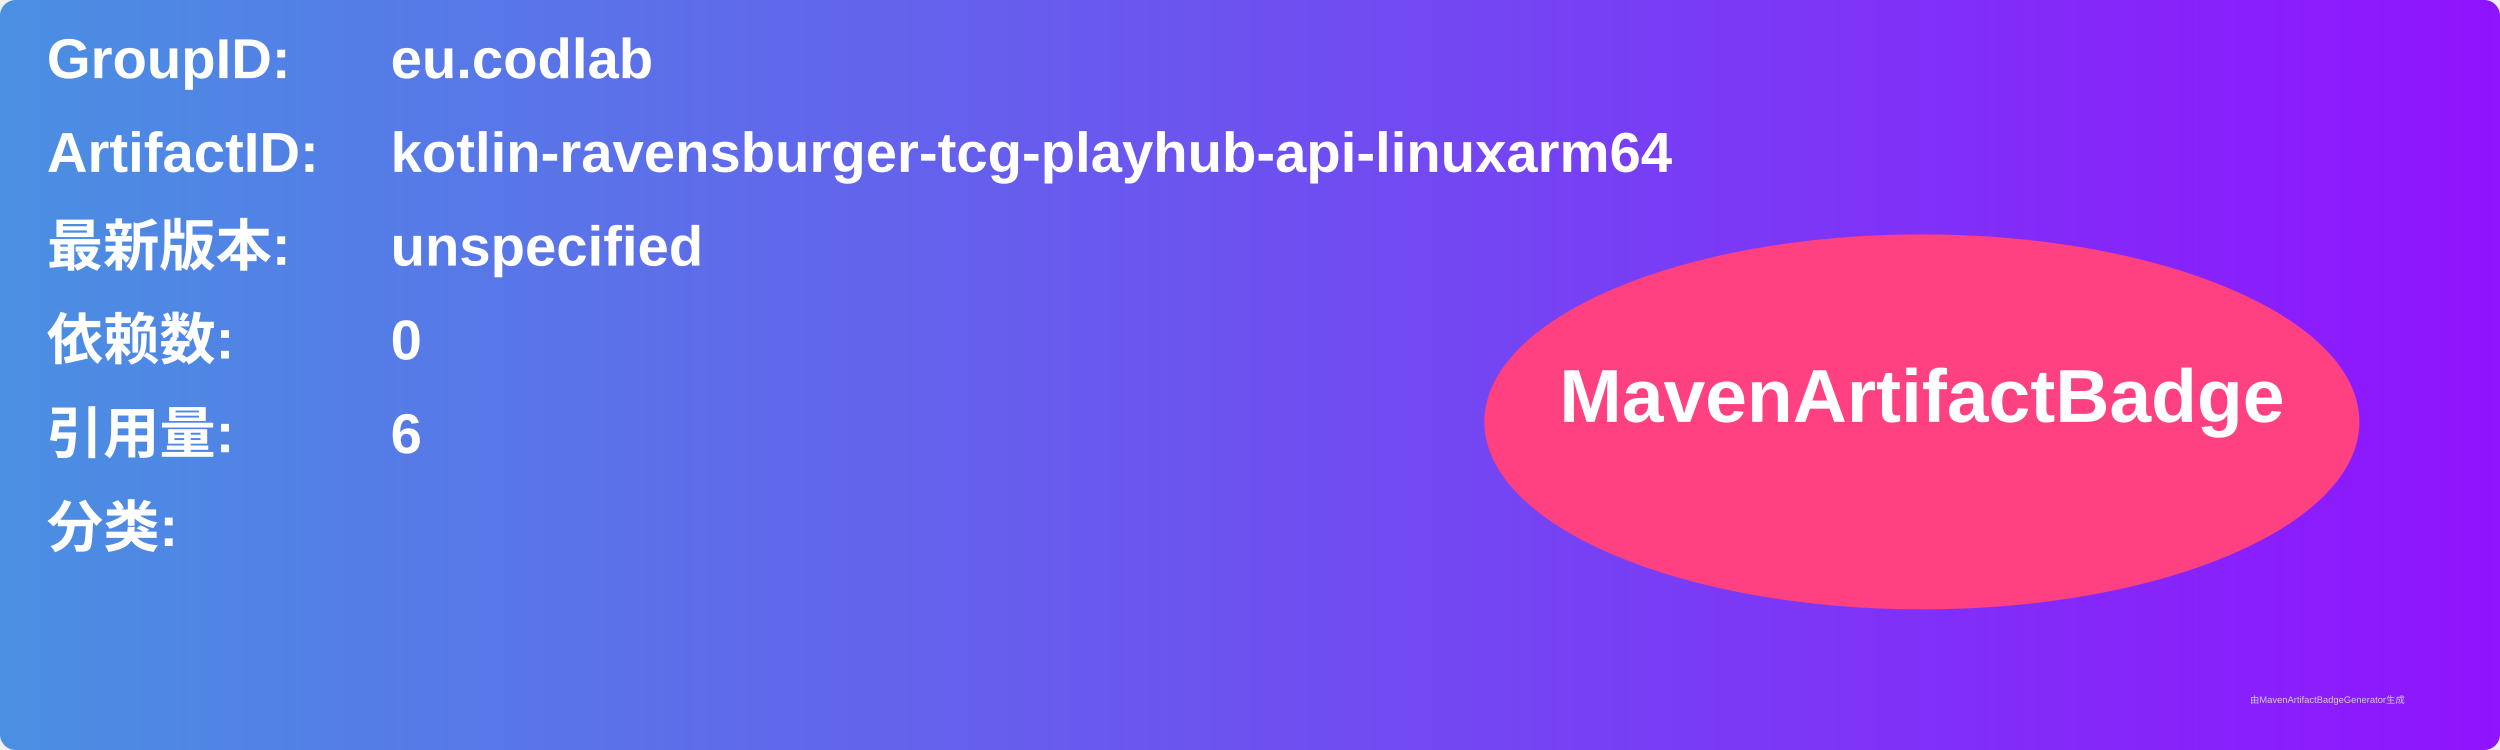
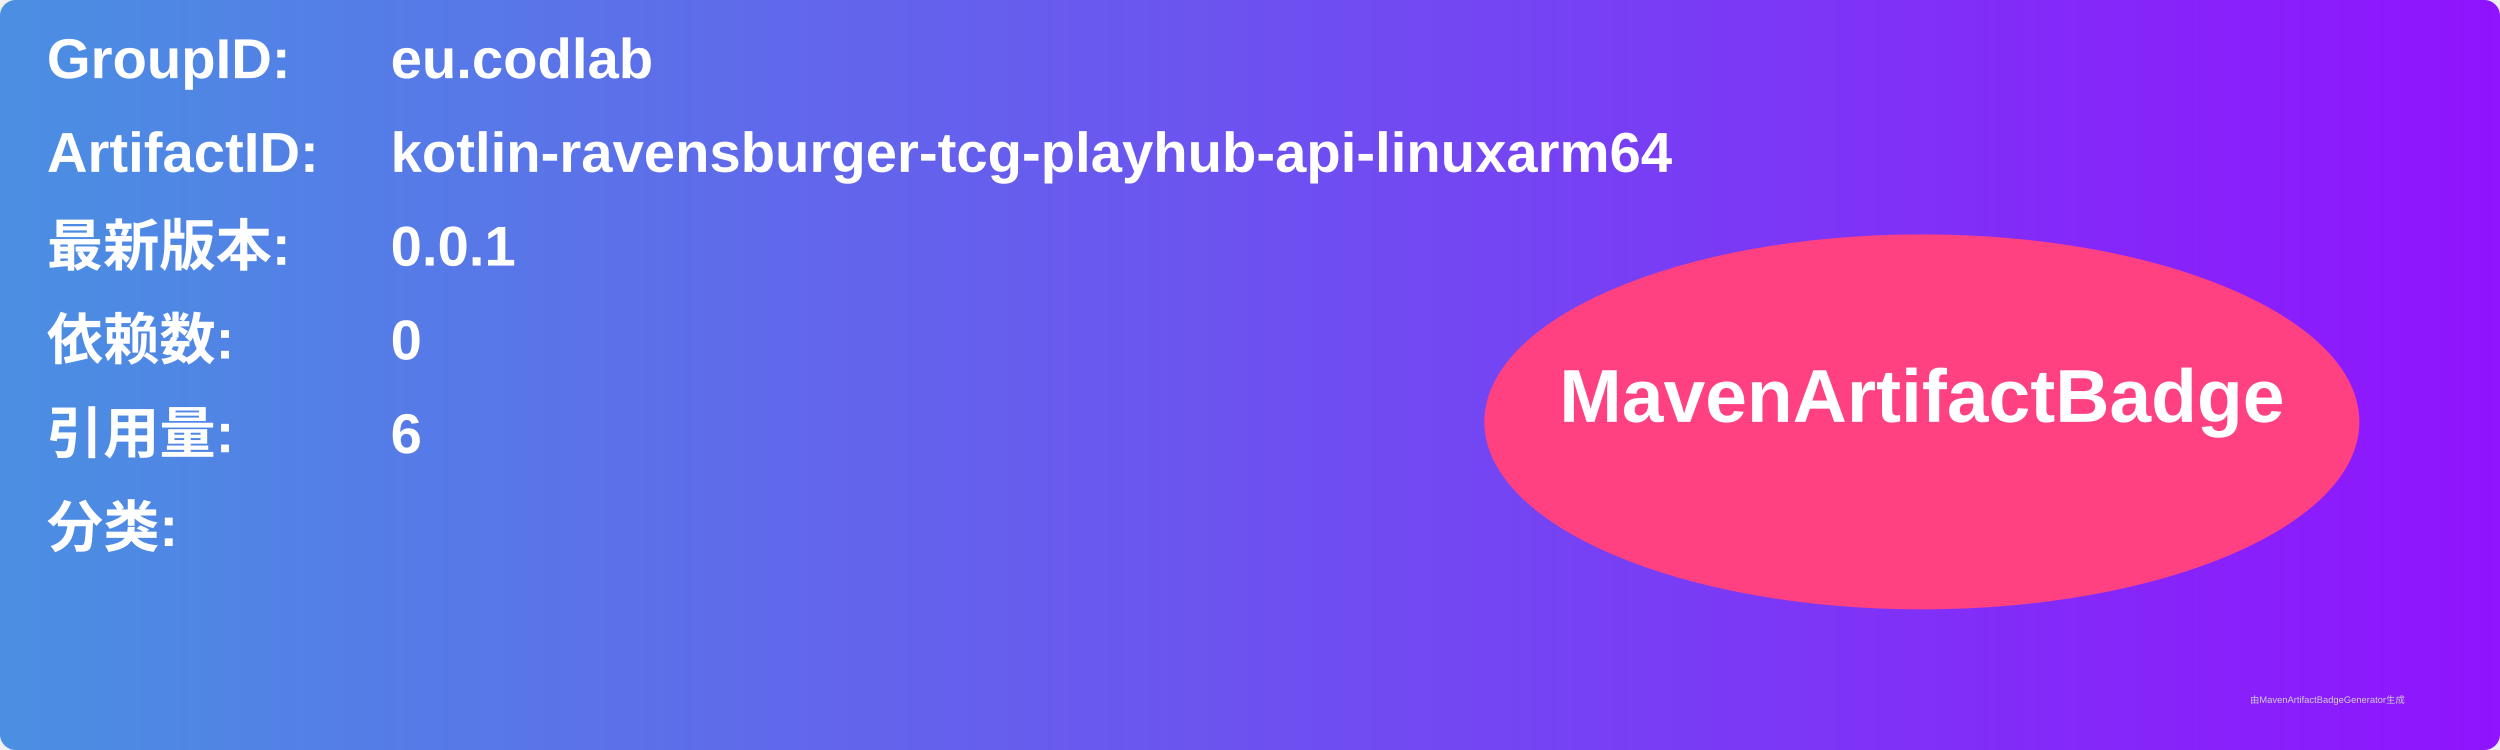
<svg xmlns="http://www.w3.org/2000/svg" width="800" height="240" viewBox="0 0 800 240">
  <linearGradient id="grad" x1="0%" y1="0%" x2="100%" y2="0%">
    <stop offset="0%" stop-color="#4a90e2" />
    <stop offset="100%" stop-color="#9013fe" />
  </linearGradient>
  <rect width="100%" height="100%" rx="5" ry="5" fill="url(#grad)" />
  <g transform="translate(15, 15)">
    <text x="0" y="10" font-family="Arial" font-size="18" fill="white" font-weight="bold" width="260">GroupID:</text>
    <text x="110" y="10" font-family="Arial" font-size="18" fill="white" font-weight="bold" width="460">eu.codlab</text>
    <text x="0" y="40" font-family="Arial" font-size="18" fill="white" font-weight="bold" width="260">ArtifactID:</text>
    <text x="110" y="40" font-family="Arial" font-size="18" fill="white" font-weight="bold" width="460">kotlin-ravensburger-tcg-playhub-api-linuxarm64</text>
    <text x="0" y="70" font-family="Arial" font-size="18" fill="white" font-weight="bold">最新版本:</text>
    <text x="110" y="70" font-family="Arial" font-size="18" fill="white" font-weight="bold">
-       <tspan font-weight="bold">unspecified</tspan>
+       <tspan font-weight="bold">0.0.1</tspan>
    </text>
    <text x="0" y="100" font-family="Arial" font-size="18" fill="white" font-weight="bold">依赖数: </text>
    <text x="110" y="100" font-family="Arial" font-size="18" fill="white">
      <tspan font-weight="bold">0</tspan>
    </text>
    <text x="0" y="130" font-family="Arial" font-size="18" fill="white" font-weight="bold">引用量: </text>
    <text x="110" y="130" font-family="Arial" font-size="18" fill="white">
      <tspan font-weight="bold">6</tspan>
    </text>
    <text x="0" y="160" font-family="Arial" font-size="18" fill="white" font-weight="bold">分类:</text>
    <text x="10" y="190" font-family="Arial" font-size="10" fill="white">
      <tspan font-weight="bold" />
    </text>
    <ellipse cx="600" cy="120" rx="140" ry="60" fill="#ff4081" />
    <text x="600" y="120" text-anchor="middle" font-family="Arial" font-size="24" fill="white" font-weight="bold">MavenArtifactBadge</text>
  </g>
  <text x="720" y="225" font-family="Arial" font-size="3" fill="#d0d0d0">由MavenArtifactBadgeGenerator生成</text>
</svg>
